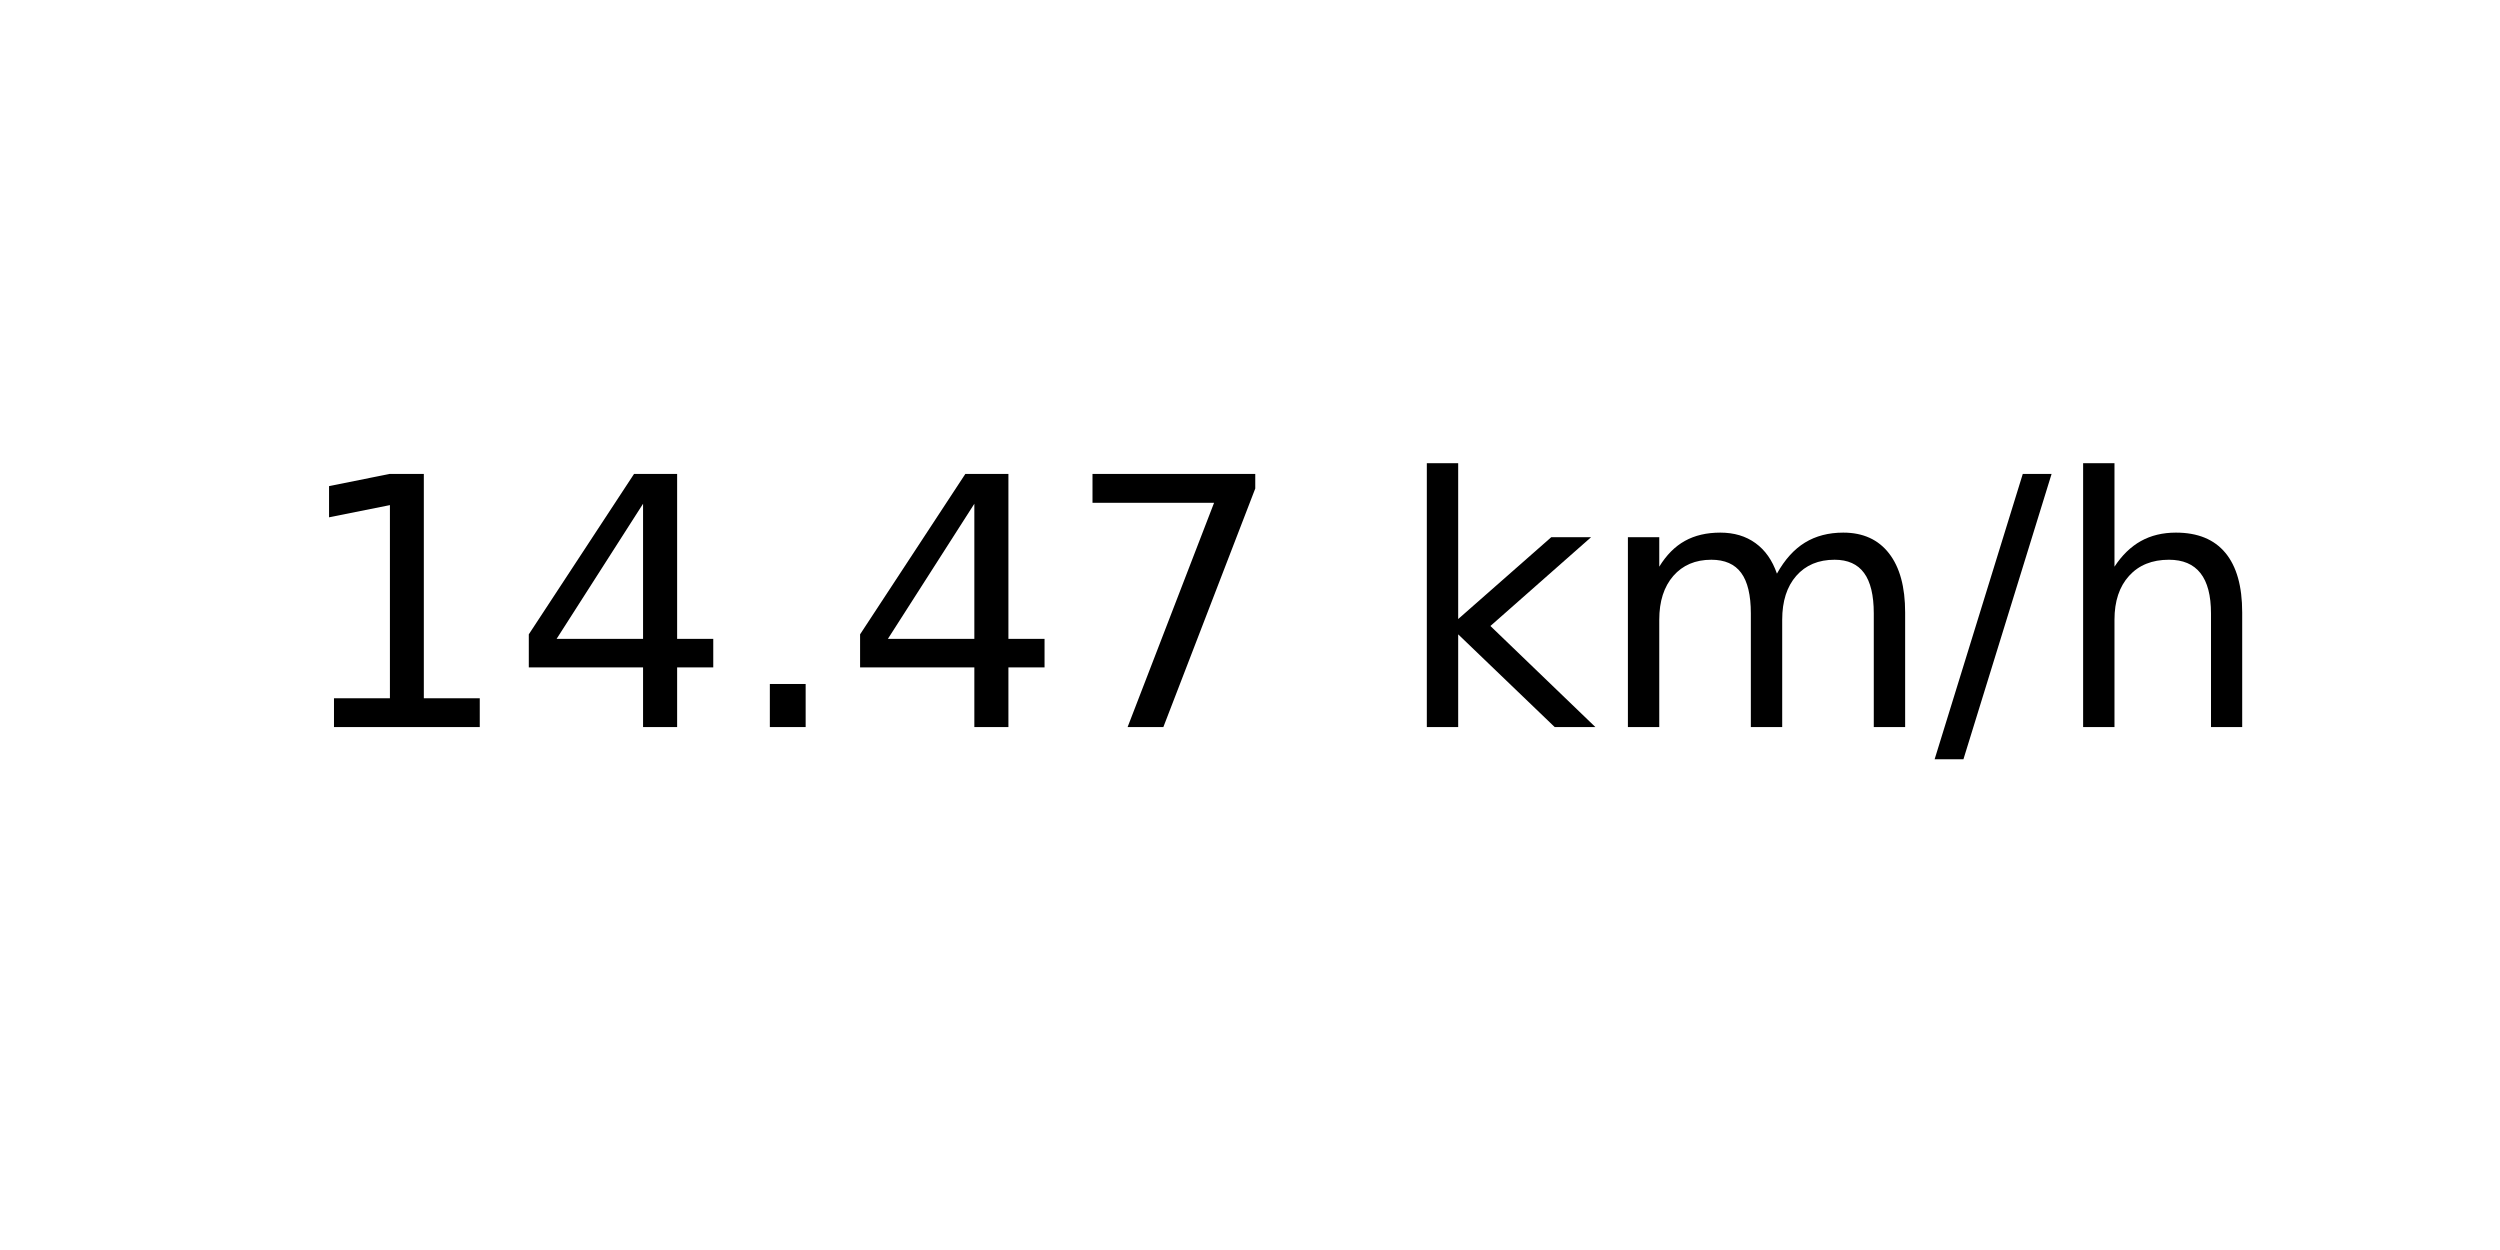
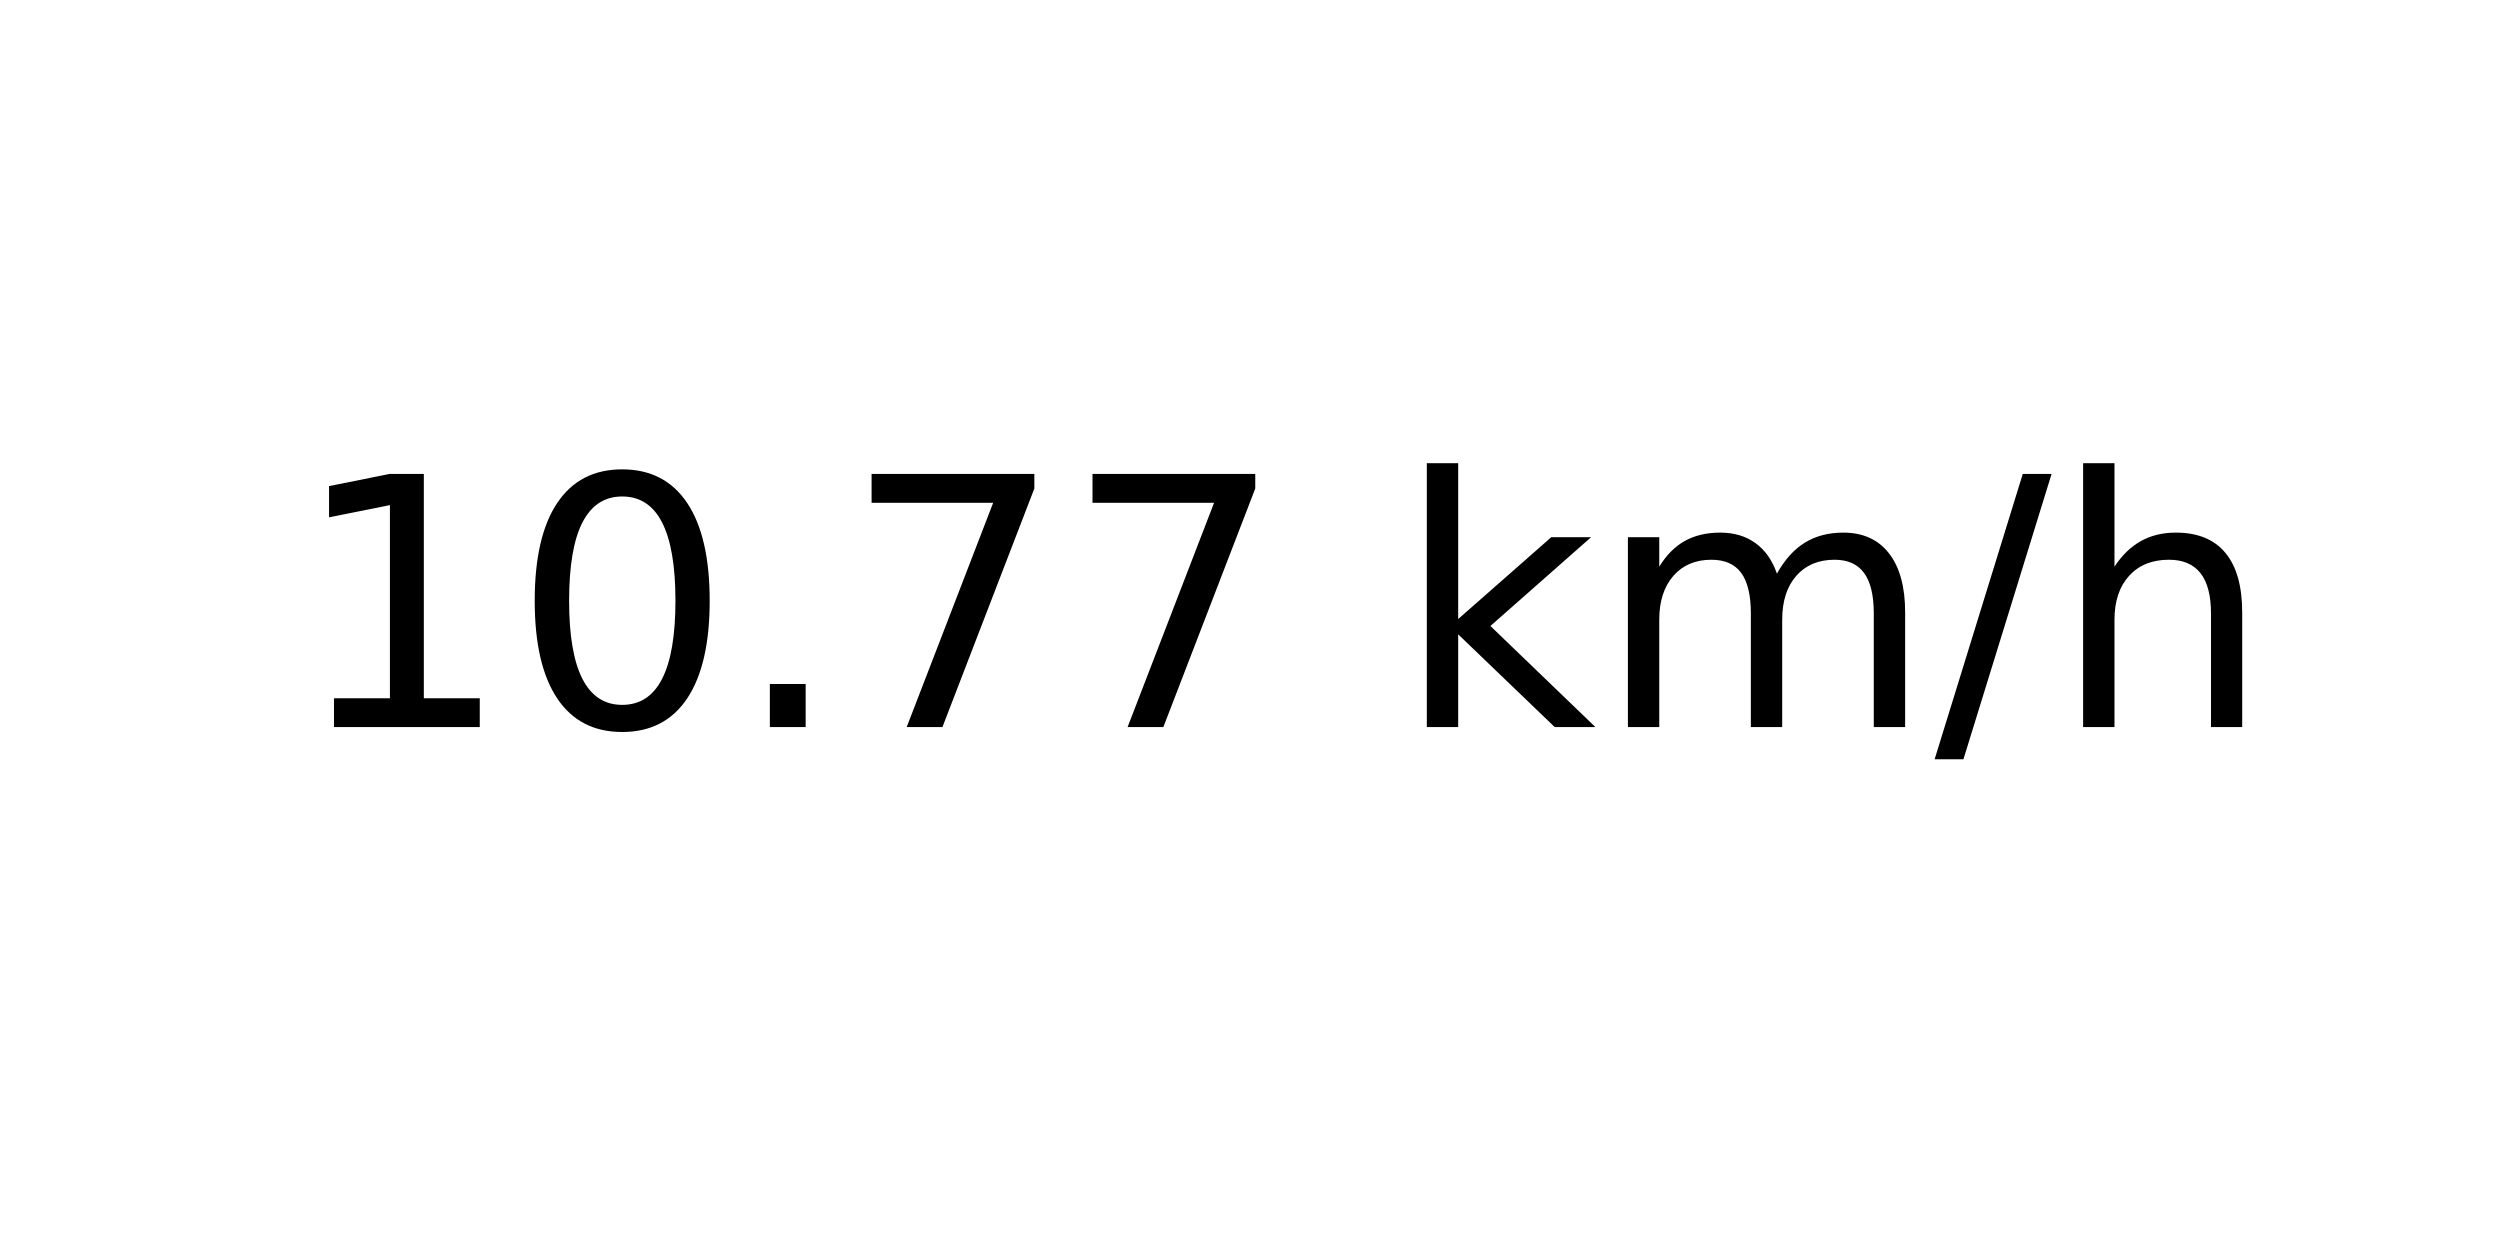
<svg xmlns="http://www.w3.org/2000/svg" xmlns:xlink="http://www.w3.org/1999/xlink" width="72pt" height="36pt" viewBox="0 0 72 36" version="1.1">
  <defs>
    <style type="text/css">*{stroke-linejoin: round; stroke-linecap: butt}</style>
  </defs>
  <g id="figure_1">
    <g id="axes_1">
      <g id="text_1">
        <g transform="translate(8.378125 20.93937) scale(0.1 -0.1)">
          <defs>
            <path id="DejaVuSans-31" d="M 794 531  L 1825 531  L 1825 4091  L 703 3866  L 703 4441  L 1819 4666  L 2450 4666  L 2450 531  L 3481 531  L 3481 0  L 794 0  L 794 531  z " transform="scale(0.015625)" />
-             <path id="DejaVuSans-34" d="M 2419 4116  L 825 1625  L 2419 1625  L 2419 4116  z M 2253 4666  L 3047 4666  L 3047 1625  L 3713 1625  L 3713 1100  L 3047 1100  L 3047 0  L 2419 0  L 2419 1100  L 313 1100  L 313 1709  L 2253 4666  z " transform="scale(0.015625)" />
+             <path id="DejaVuSans-30" d="M 2034 4250  Q 1547 4250 1301 3770  Q 1056 3291 1056 2328  Q 1056 1369 1301 889  Q 1547 409 2034 409  Q 2525 409 2770 889  Q 3016 1369 3016 2328  Q 3016 3291 2770 3770  Q 2525 4250 2034 4250  z M 2034 4750  Q 2819 4750 3233 4129  Q 3647 3509 3647 2328  Q 3647 1150 3233 529  Q 2819 -91 2034 -91  Q 1250 -91 836 529  Q 422 1150 422 2328  Q 422 3509 836 4129  Q 1250 4750 2034 4750  z " transform="scale(0.015625)" />
            <path id="DejaVuSans-2e" d="M 684 794  L 1344 794  L 1344 0  L 684 0  L 684 794  z " transform="scale(0.015625)" />
            <path id="DejaVuSans-37" d="M 525 4666  L 3525 4666  L 3525 4397  L 1831 0  L 1172 0  L 2766 4134  L 525 4134  L 525 4666  z " transform="scale(0.015625)" />
            <path id="DejaVuSans-20" transform="scale(0.015625)" />
            <path id="DejaVuSans-6b" d="M 581 4863  L 1159 4863  L 1159 1991  L 2875 3500  L 3609 3500  L 1753 1863  L 3688 0  L 2938 0  L 1159 1709  L 1159 0  L 581 0  L 581 4863  z " transform="scale(0.015625)" />
            <path id="DejaVuSans-6d" d="M 3328 2828  Q 3544 3216 3844 3400  Q 4144 3584 4550 3584  Q 5097 3584 5394 3201  Q 5691 2819 5691 2113  L 5691 0  L 5113 0  L 5113 2094  Q 5113 2597 4934 2840  Q 4756 3084 4391 3084  Q 3944 3084 3684 2787  Q 3425 2491 3425 1978  L 3425 0  L 2847 0  L 2847 2094  Q 2847 2600 2669 2842  Q 2491 3084 2119 3084  Q 1678 3084 1418 2786  Q 1159 2488 1159 1978  L 1159 0  L 581 0  L 581 3500  L 1159 3500  L 1159 2956  Q 1356 3278 1631 3431  Q 1906 3584 2284 3584  Q 2666 3584 2933 3390  Q 3200 3197 3328 2828  z " transform="scale(0.015625)" />
            <path id="DejaVuSans-2f" d="M 1625 4666  L 2156 4666  L 531 -594  L 0 -594  L 1625 4666  z " transform="scale(0.015625)" />
            <path id="DejaVuSans-68" d="M 3513 2113  L 3513 0  L 2938 0  L 2938 2094  Q 2938 2591 2744 2837  Q 2550 3084 2163 3084  Q 1697 3084 1428 2787  Q 1159 2491 1159 1978  L 1159 0  L 581 0  L 581 4863  L 1159 4863  L 1159 2956  Q 1366 3272 1645 3428  Q 1925 3584 2291 3584  Q 2894 3584 3203 3211  Q 3513 2838 3513 2113  z " transform="scale(0.015625)" />
          </defs>
          <use xlink:href="#DejaVuSans-31" />
-           <use xlink:href="#DejaVuSans-34" x="63.623" />
+           <use xlink:href="#DejaVuSans-30" x="63.623" />
          <use xlink:href="#DejaVuSans-2e" x="127.246" />
-           <use xlink:href="#DejaVuSans-34" x="159.033" />
+           <use xlink:href="#DejaVuSans-37" x="159.033" />
          <use xlink:href="#DejaVuSans-37" x="222.656" />
          <use xlink:href="#DejaVuSans-20" x="286.279" />
          <use xlink:href="#DejaVuSans-6b" x="318.066" />
          <use xlink:href="#DejaVuSans-6d" x="375.977" />
          <use xlink:href="#DejaVuSans-2f" x="473.389" />
          <use xlink:href="#DejaVuSans-68" x="507.08" />
        </g>
      </g>
    </g>
  </g>
</svg>
